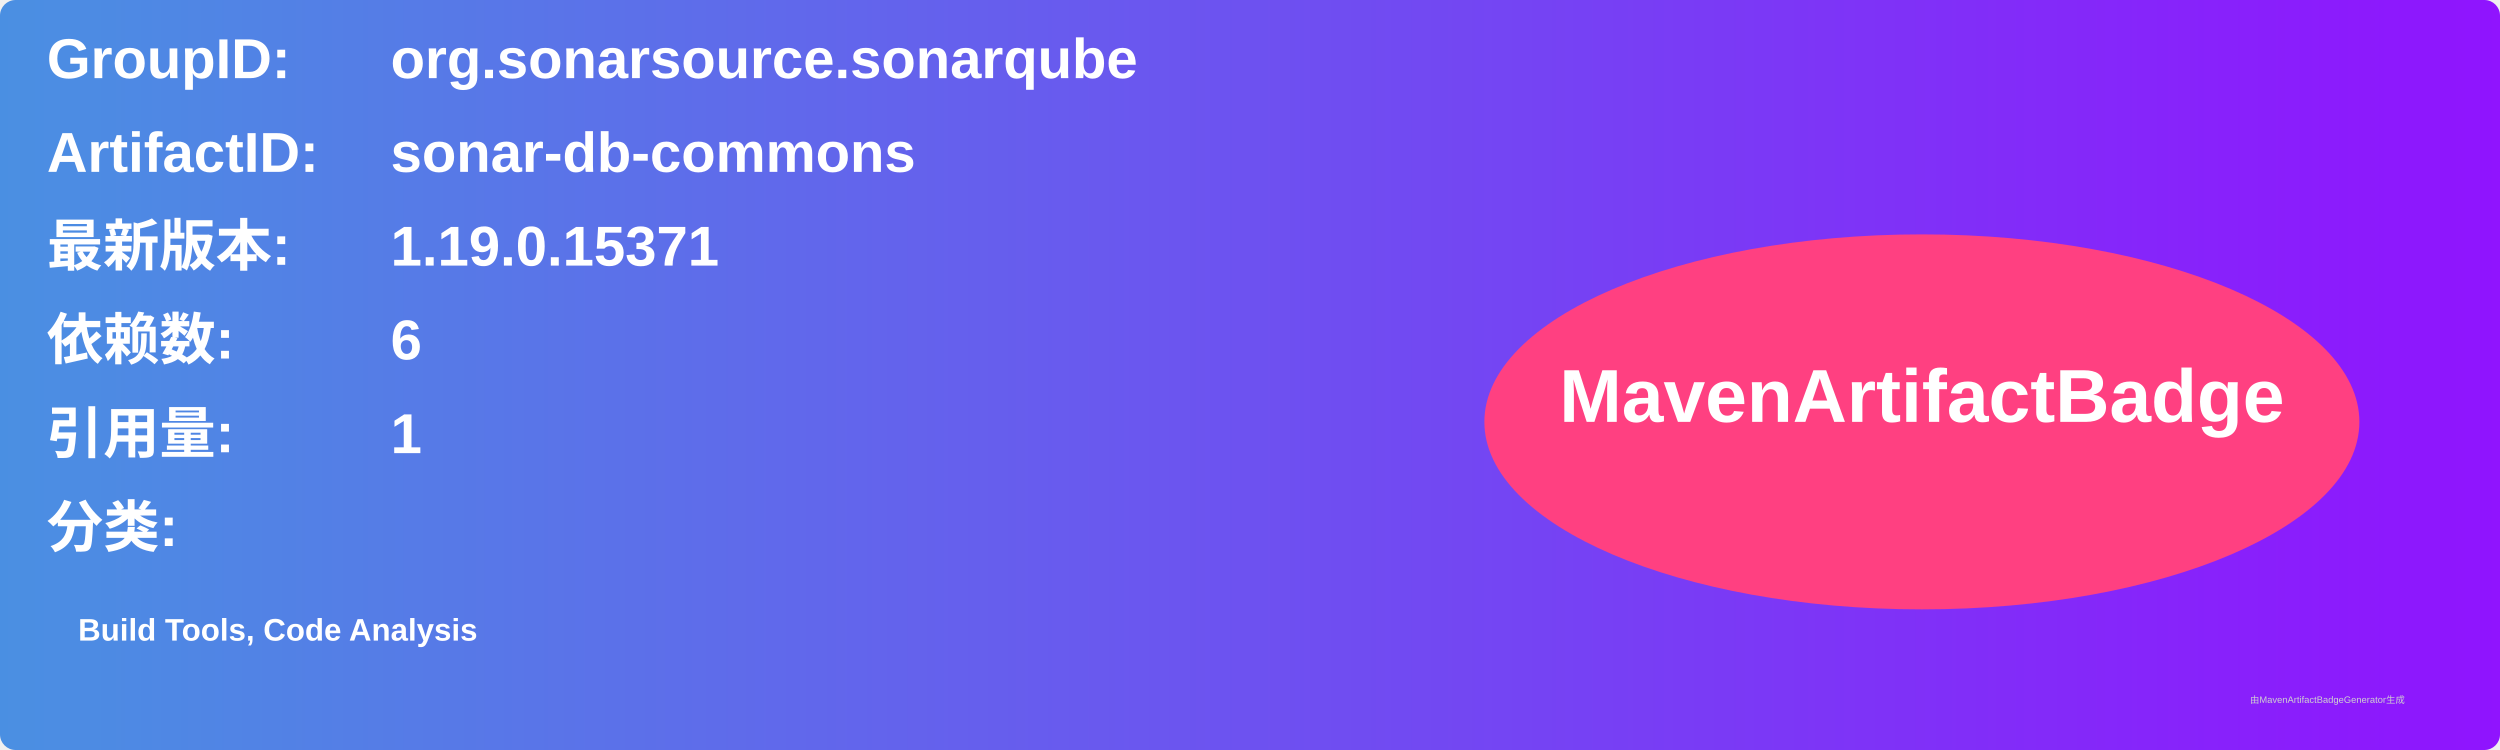
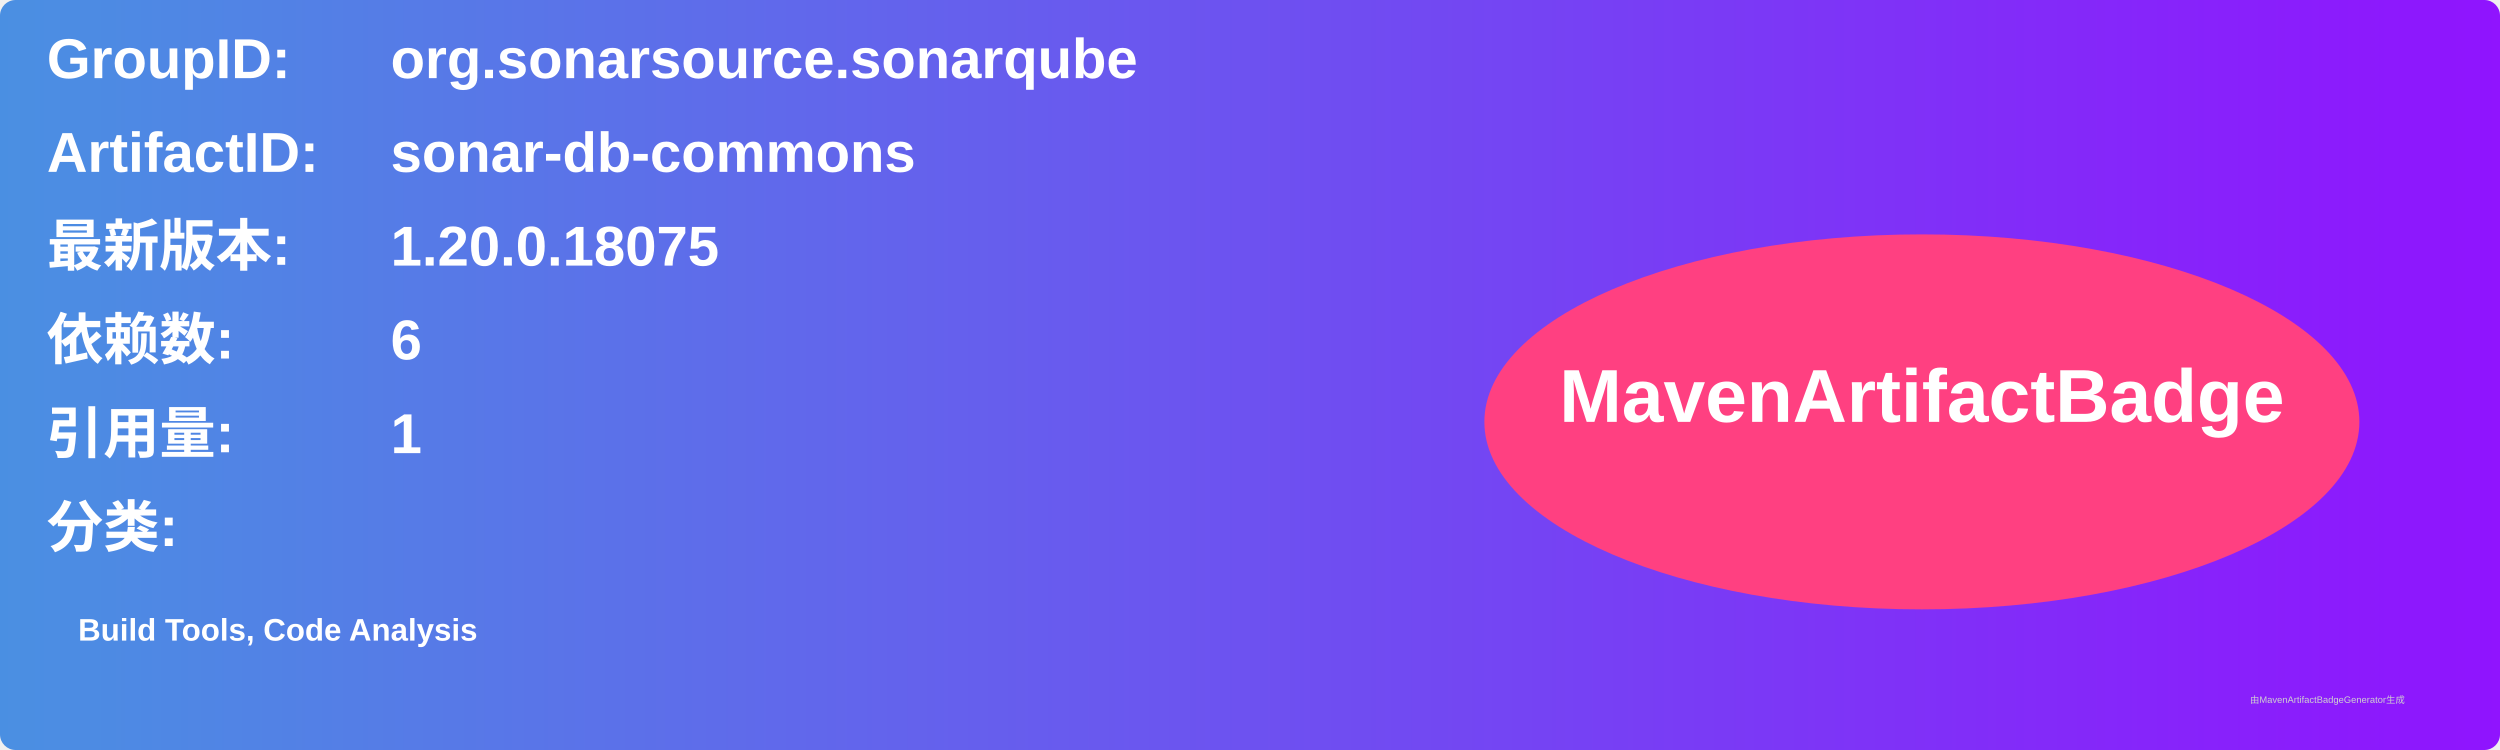
<svg xmlns="http://www.w3.org/2000/svg" width="800" height="240" viewBox="0 0 800 240">
  <linearGradient id="grad" x1="0%" y1="0%" x2="100%" y2="0%">
    <stop offset="0%" stop-color="#4a90e2" />
    <stop offset="100%" stop-color="#9013fe" />
  </linearGradient>
  <rect width="100%" height="100%" rx="5" ry="5" fill="url(#grad)" />
  <g transform="translate(15, 15)">
    <text x="0" y="10" font-family="Arial" font-size="18" fill="white" font-weight="bold" width="260">GroupID:</text>
    <text x="110" y="10" font-family="Arial" font-size="18" fill="white" font-weight="bold" width="460">org.sonarsource.sonarqube</text>
    <text x="0" y="40" font-family="Arial" font-size="18" fill="white" font-weight="bold" width="260">ArtifactID:</text>
    <text x="110" y="40" font-family="Arial" font-size="18" fill="white" font-weight="bold" width="460">sonar-db-commons</text>
    <text x="0" y="70" font-family="Arial" font-size="18" fill="white" font-weight="bold">最新版本:</text>
    <text x="110" y="70" font-family="Arial" font-size="18" fill="white" font-weight="bold">
-       <tspan font-weight="bold">1.19.0.15371</tspan>
+       <tspan font-weight="bold">1.20.0.18075</tspan>
    </text>
    <text x="0" y="100" font-family="Arial" font-size="18" fill="white" font-weight="bold">依赖数: </text>
    <text x="110" y="100" font-family="Arial" font-size="18" fill="white">
      <tspan font-weight="bold">6</tspan>
    </text>
    <text x="0" y="130" font-family="Arial" font-size="18" fill="white" font-weight="bold">引用量: </text>
    <text x="110" y="130" font-family="Arial" font-size="18" fill="white">
      <tspan font-weight="bold">1</tspan>
    </text>
    <text x="0" y="160" font-family="Arial" font-size="18" fill="white" font-weight="bold">分类:</text>
    <text x="10" y="190" font-family="Arial" font-size="10" fill="white">
      <tspan font-weight="bold">Build Tools, Code Analysis</tspan>
    </text>
    <ellipse cx="600" cy="120" rx="140" ry="60" fill="#ff4081" />
    <text x="600" y="120" text-anchor="middle" font-family="Arial" font-size="24" fill="white" font-weight="bold">MavenArtifactBadge</text>
  </g>
  <text x="720" y="225" font-family="Arial" font-size="3" fill="#d0d0d0">由MavenArtifactBadgeGenerator生成</text>
</svg>
